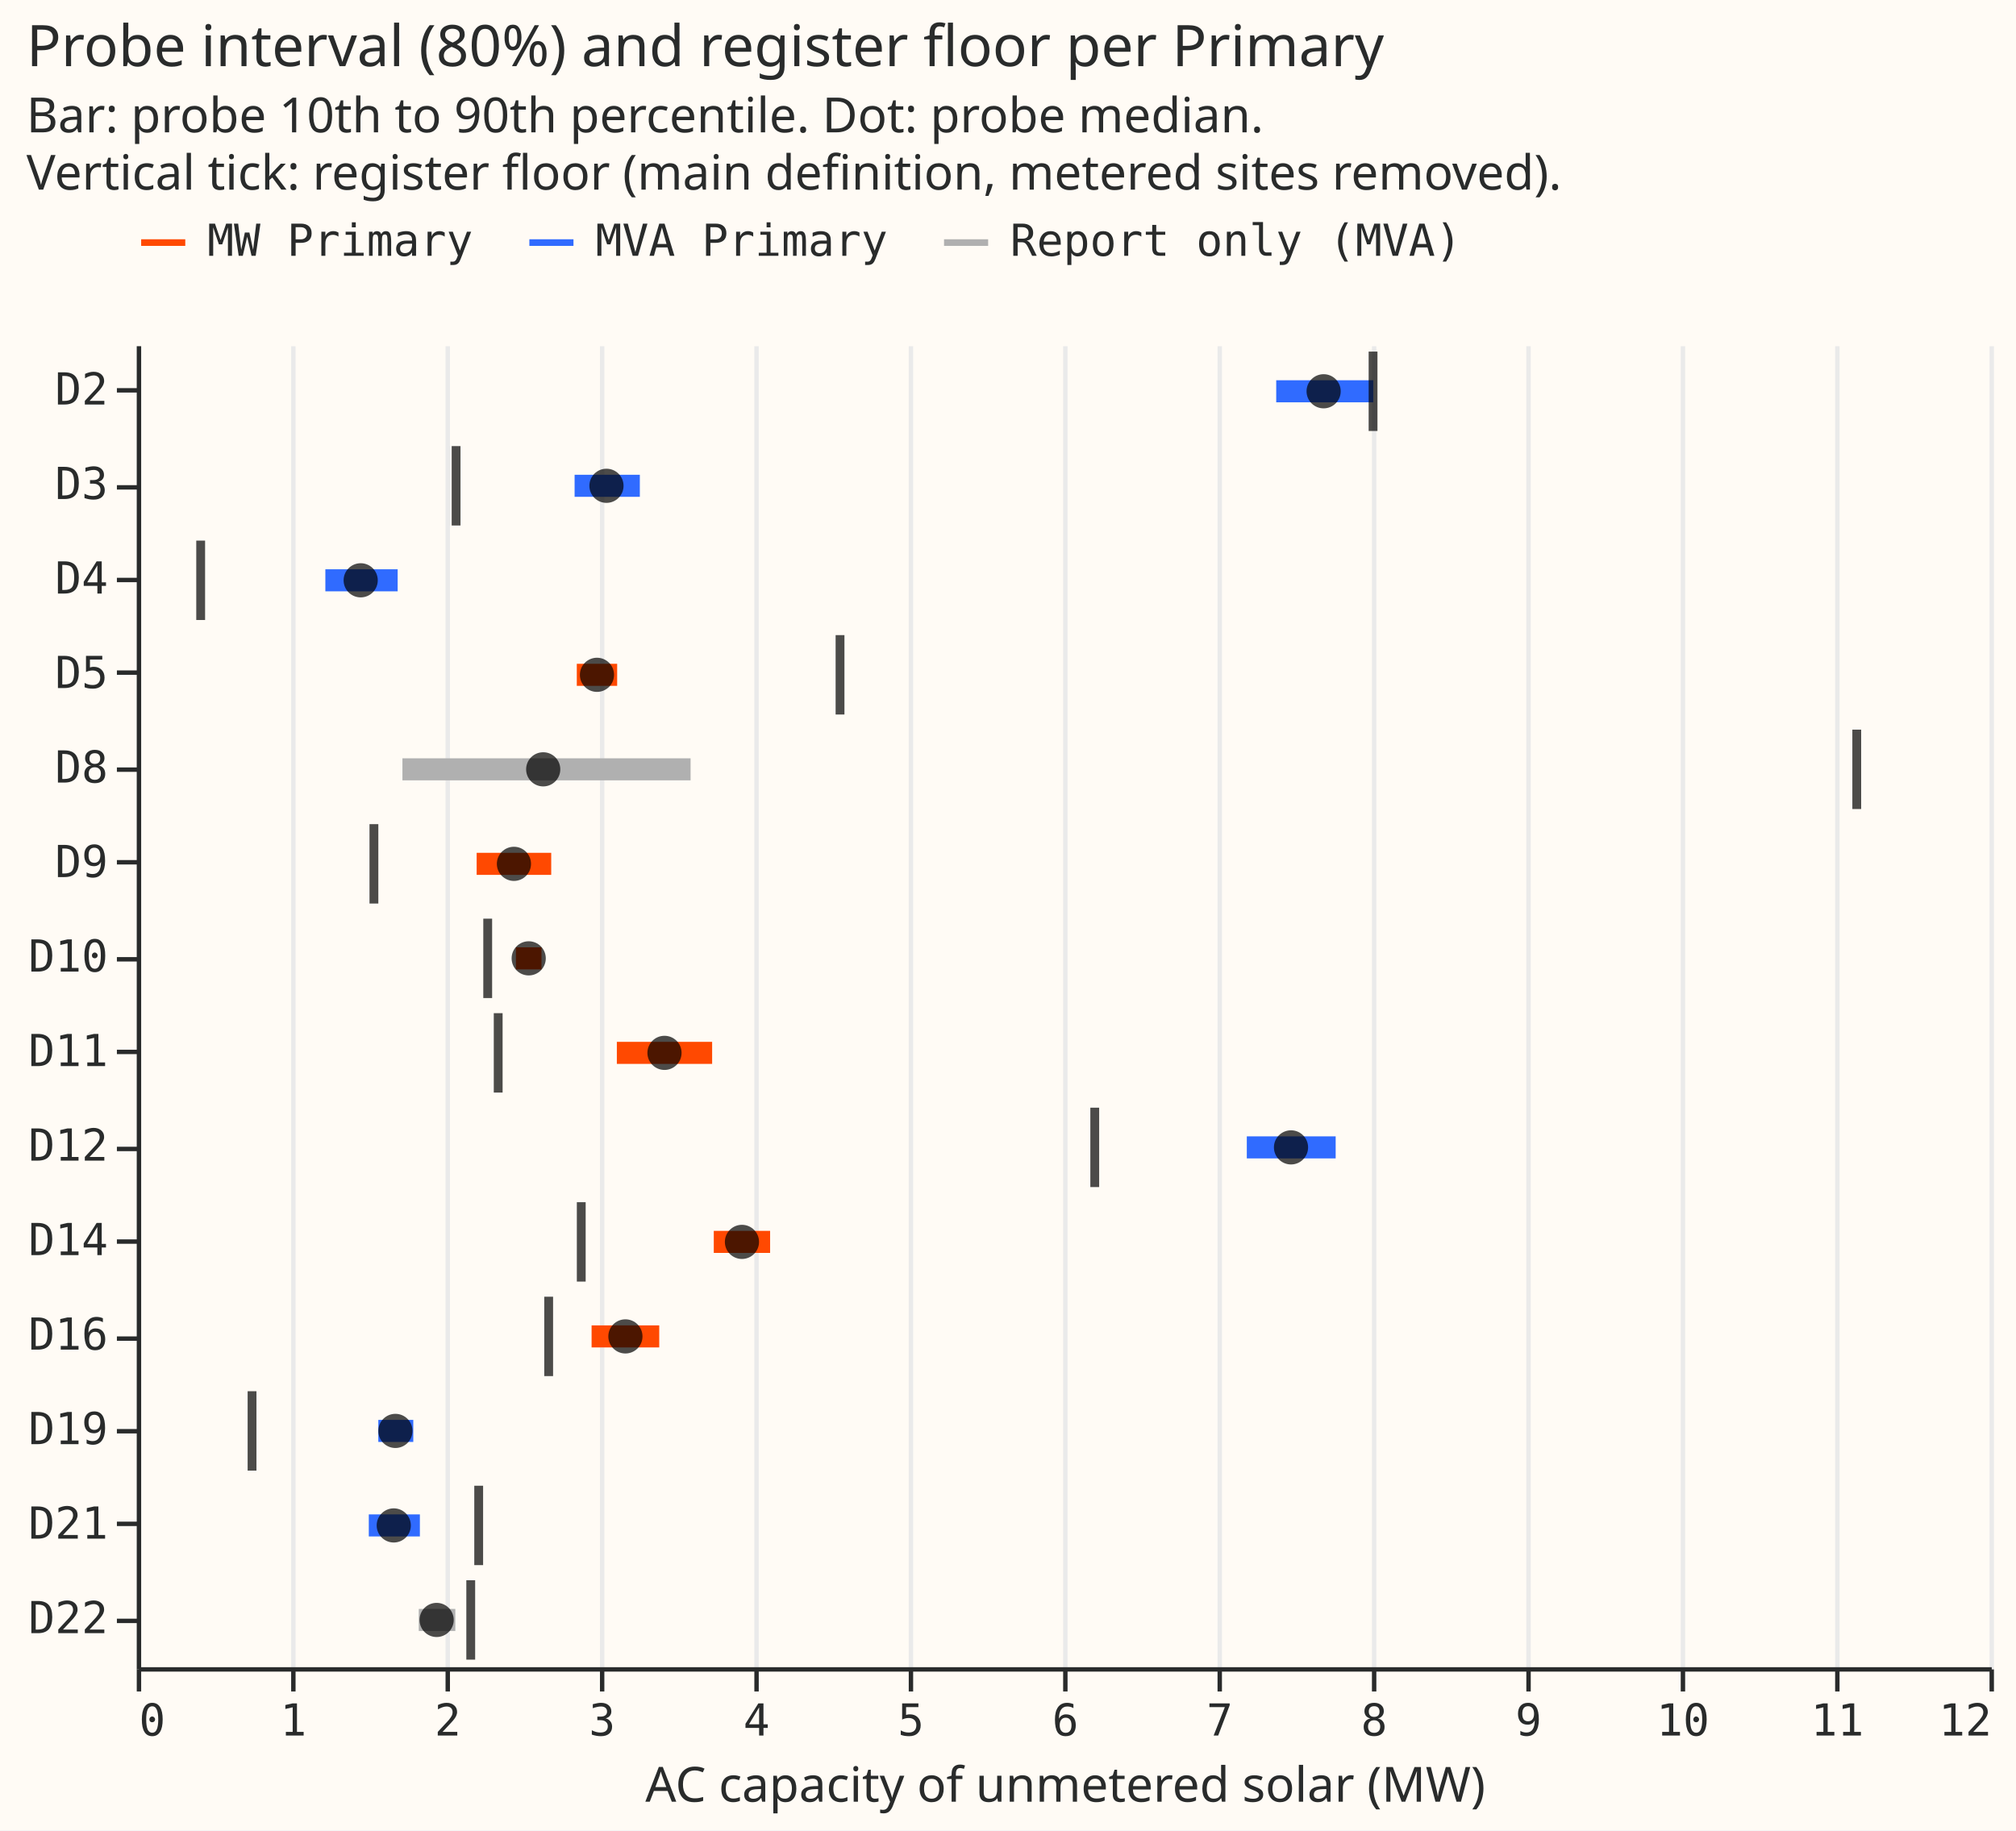
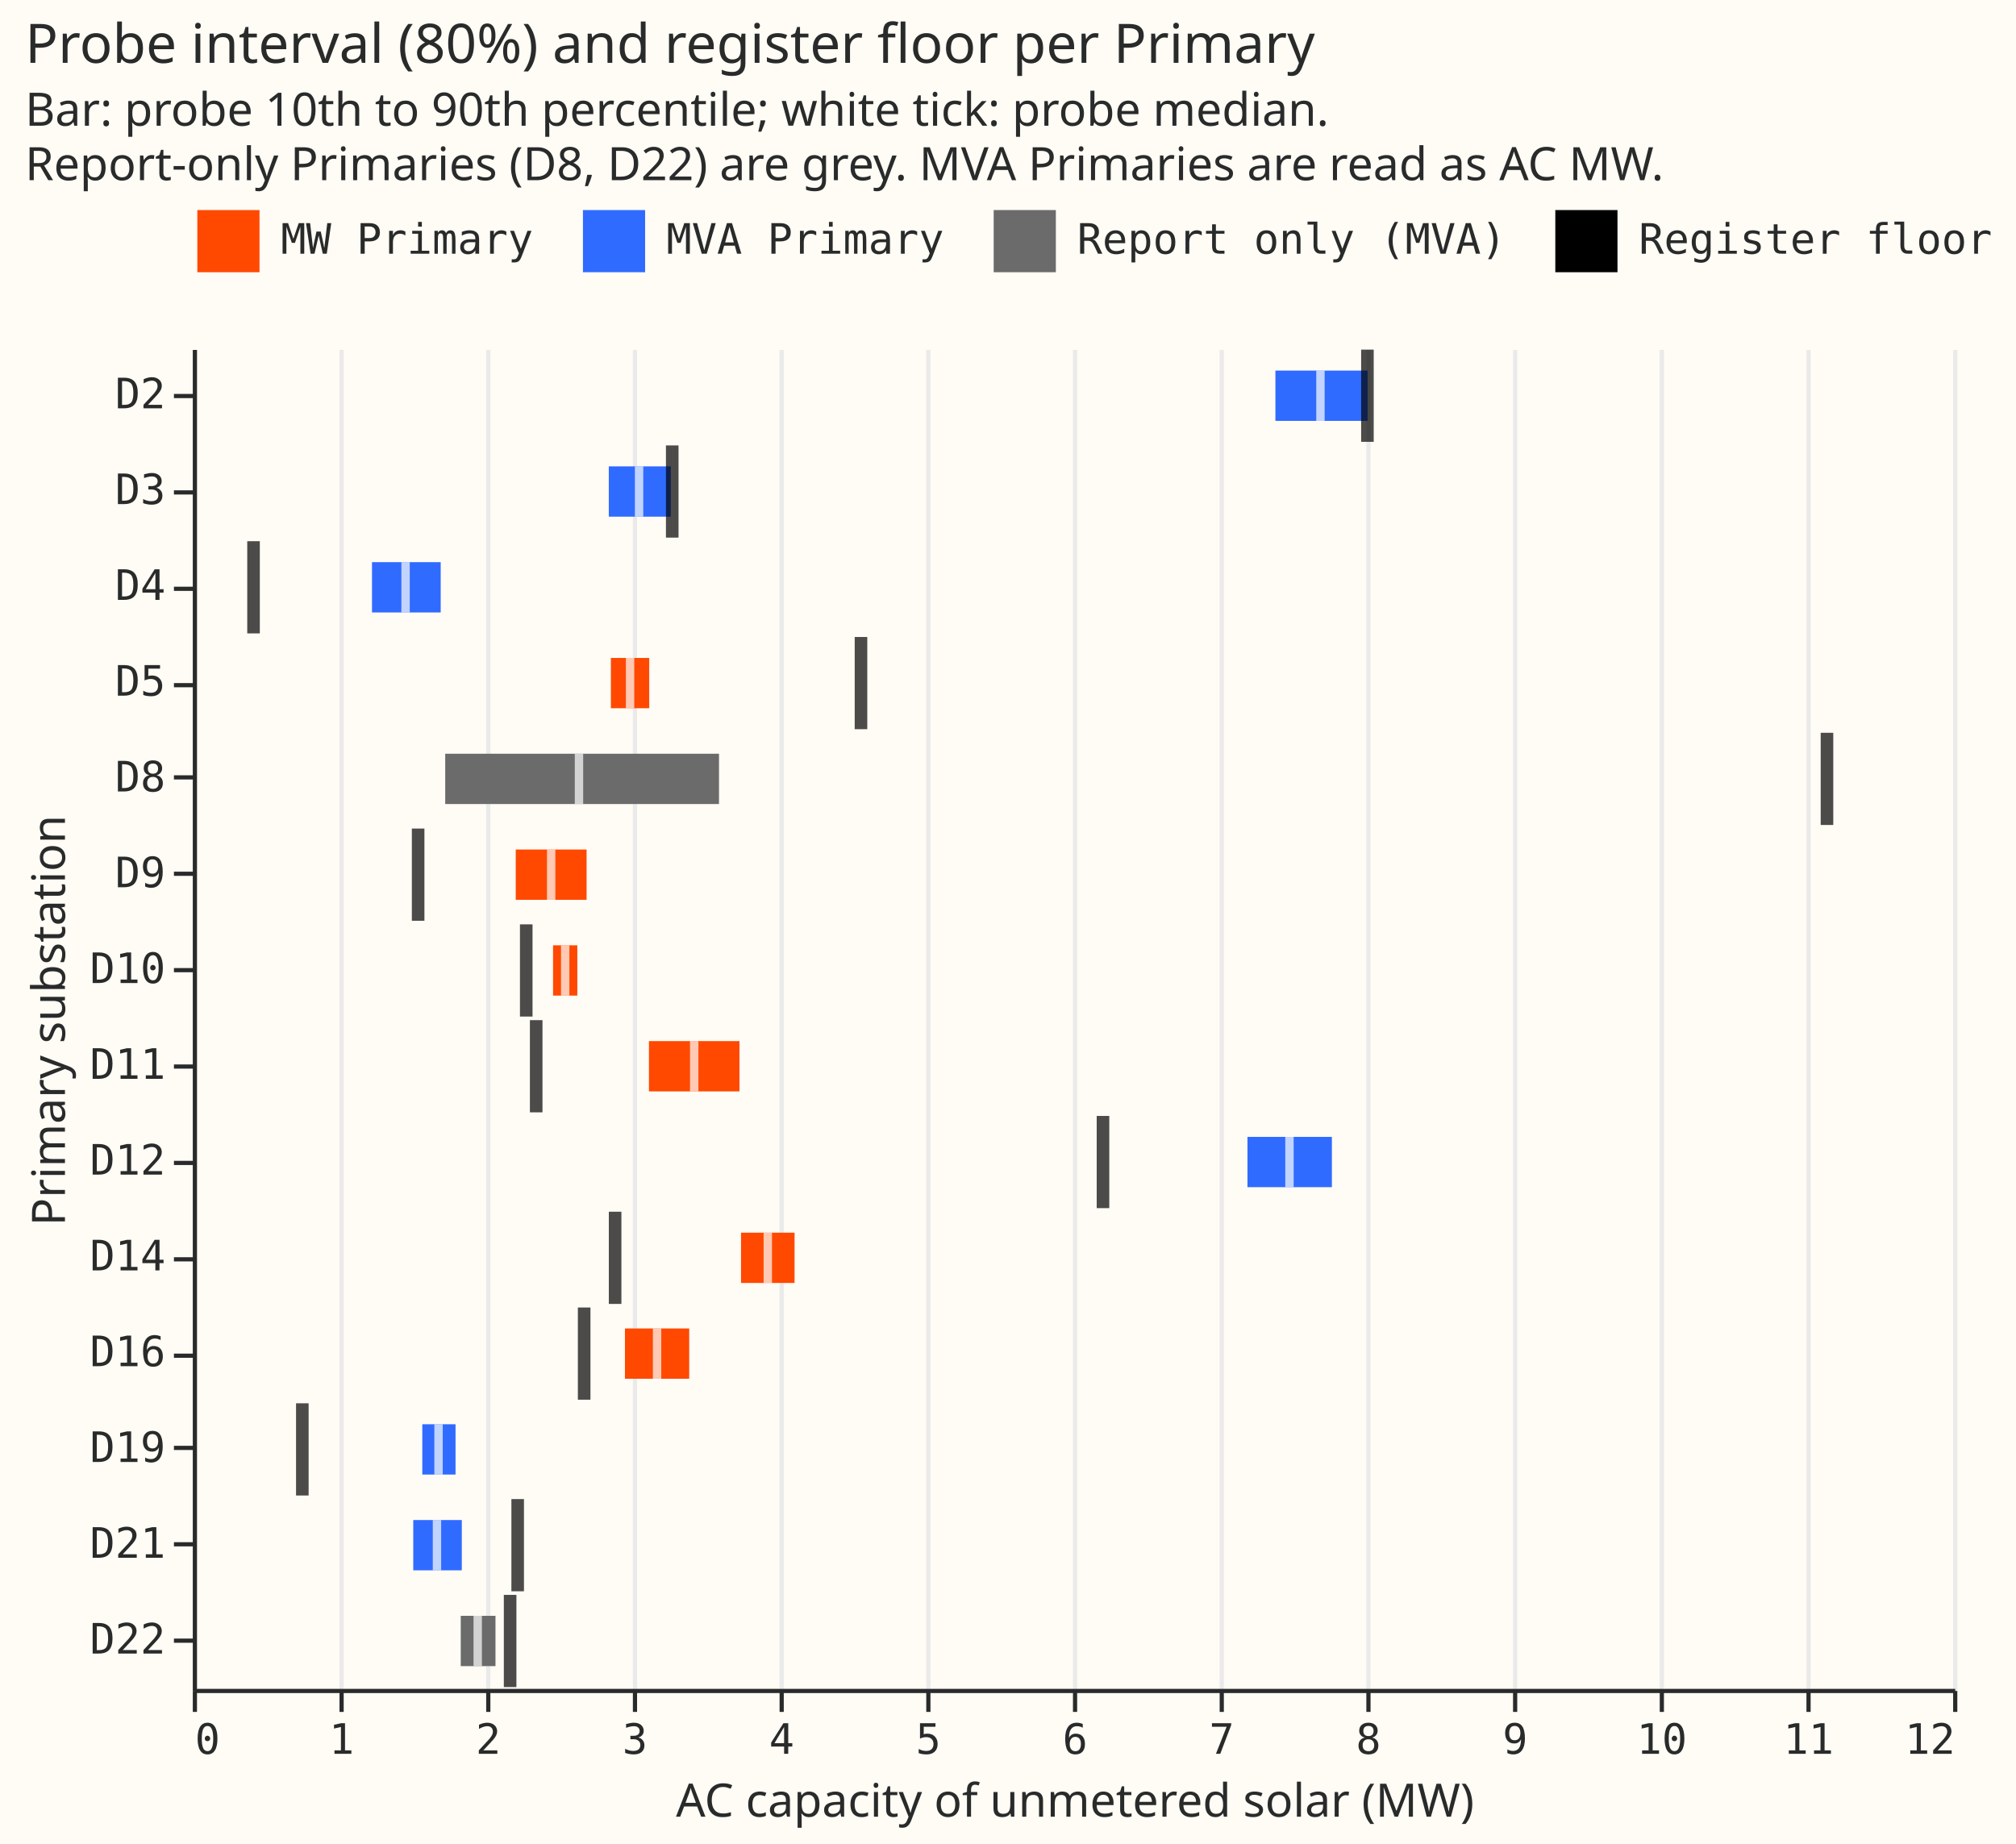
- <svg xmlns="http://www.w3.org/2000/svg" version="1.1" class="marks" width="457" height="415" viewBox="0 0 457 415">
-   <rect width="457" height="415" fill="#FFFBF5" />
-   <g fill="none" stroke-miterlimit="10" transform="translate(31,78)">
+ <svg xmlns="http://www.w3.org/2000/svg" version="1.1" class="marks" width="481" height="440" viewBox="0 0 481 440">
+   <rect width="481" height="440" fill="#FFFBF5" />
+   <g fill="none" stroke-miterlimit="10" transform="translate(46,83)">
    <g class="mark-group role-frame root" role="graphics-object" aria-roledescription="group mark container">
      <g transform="translate(0,0)">
-         <path class="background" aria-hidden="true" d="M0.5,0.5h420v300h-420Z" fill="#FFFBF5" />
+         <path class="background" aria-hidden="true" d="M0.5,0.5h420v320h-420Z" fill="#FFFBF5" />
        <g>
          <g class="mark-group role-axis" aria-hidden="true">
-             <g transform="translate(0.5,300.5)">
+             <g transform="translate(0.5,320.5)">
              <path class="background" aria-hidden="true" d="M0,0h0v0h0Z" pointer-events="none" />
              <g>
                <g class="mark-rule role-axis-grid" pointer-events="none">
-                   <line transform="translate(0,0)" x2="0" y2="-300" stroke="#EAEAEA" stroke-width="1" opacity="1" />
-                   <line transform="translate(35,0)" x2="0" y2="-300" stroke="#EAEAEA" stroke-width="1" opacity="1" />
-                   <line transform="translate(70,0)" x2="0" y2="-300" stroke="#EAEAEA" stroke-width="1" opacity="1" />
-                   <line transform="translate(105,0)" x2="0" y2="-300" stroke="#EAEAEA" stroke-width="1" opacity="1" />
-                   <line transform="translate(140,0)" x2="0" y2="-300" stroke="#EAEAEA" stroke-width="1" opacity="1" />
-                   <line transform="translate(175,0)" x2="0" y2="-300" stroke="#EAEAEA" stroke-width="1" opacity="1" />
-                   <line transform="translate(210,0)" x2="0" y2="-300" stroke="#EAEAEA" stroke-width="1" opacity="1" />
-                   <line transform="translate(245,0)" x2="0" y2="-300" stroke="#EAEAEA" stroke-width="1" opacity="1" />
-                   <line transform="translate(280,0)" x2="0" y2="-300" stroke="#EAEAEA" stroke-width="1" opacity="1" />
-                   <line transform="translate(315,0)" x2="0" y2="-300" stroke="#EAEAEA" stroke-width="1" opacity="1" />
-                   <line transform="translate(350,0)" x2="0" y2="-300" stroke="#EAEAEA" stroke-width="1" opacity="1" />
-                   <line transform="translate(385,0)" x2="0" y2="-300" stroke="#EAEAEA" stroke-width="1" opacity="1" />
-                   <line transform="translate(420,0)" x2="0" y2="-300" stroke="#EAEAEA" stroke-width="1" opacity="1" />
+                   <line transform="translate(0,0)" x2="0" y2="-320" stroke="#EAEAEA" stroke-width="1" opacity="1" />
+                   <line transform="translate(35,0)" x2="0" y2="-320" stroke="#EAEAEA" stroke-width="1" opacity="1" />
+                   <line transform="translate(70,0)" x2="0" y2="-320" stroke="#EAEAEA" stroke-width="1" opacity="1" />
+                   <line transform="translate(105,0)" x2="0" y2="-320" stroke="#EAEAEA" stroke-width="1" opacity="1" />
+                   <line transform="translate(140,0)" x2="0" y2="-320" stroke="#EAEAEA" stroke-width="1" opacity="1" />
+                   <line transform="translate(175,0)" x2="0" y2="-320" stroke="#EAEAEA" stroke-width="1" opacity="1" />
+                   <line transform="translate(210,0)" x2="0" y2="-320" stroke="#EAEAEA" stroke-width="1" opacity="1" />
+                   <line transform="translate(245,0)" x2="0" y2="-320" stroke="#EAEAEA" stroke-width="1" opacity="1" />
+                   <line transform="translate(280,0)" x2="0" y2="-320" stroke="#EAEAEA" stroke-width="1" opacity="1" />
+                   <line transform="translate(315,0)" x2="0" y2="-320" stroke="#EAEAEA" stroke-width="1" opacity="1" />
+                   <line transform="translate(350,0)" x2="0" y2="-320" stroke="#EAEAEA" stroke-width="1" opacity="1" />
+                   <line transform="translate(385,0)" x2="0" y2="-320" stroke="#EAEAEA" stroke-width="1" opacity="1" />
+                   <line transform="translate(420,0)" x2="0" y2="-320" stroke="#EAEAEA" stroke-width="1" opacity="1" />
                </g>
              </g>
              <path class="foreground" aria-hidden="true" d="" pointer-events="none" display="none" />
            </g>
          </g>
          <g class="mark-group role-axis" role="graphics-symbol" aria-roledescription="axis" aria-label="X-axis titled 'AC capacity of unmetered solar (MW)' for a linear scale with values from 0 to 12">
-             <g transform="translate(0.5,300.5)">
+             <g transform="translate(0.5,320.5)">
              <path class="background" aria-hidden="true" d="M0,0h0v0h0Z" pointer-events="none" />
              <g>
                <g class="mark-rule role-axis-tick" pointer-events="none">
                  <line transform="translate(0,0)" x2="0" y2="5" stroke="#292B2B" stroke-width="1" opacity="1" />
                  <line transform="translate(35,0)" x2="0" y2="5" stroke="#292B2B" stroke-width="1" opacity="1" />
                  <line transform="translate(70,0)" x2="0" y2="5" stroke="#292B2B" stroke-width="1" opacity="1" />
                  <line transform="translate(105,0)" x2="0" y2="5" stroke="#292B2B" stroke-width="1" opacity="1" />
                  <line transform="translate(140,0)" x2="0" y2="5" stroke="#292B2B" stroke-width="1" opacity="1" />
                  <line transform="translate(175,0)" x2="0" y2="5" stroke="#292B2B" stroke-width="1" opacity="1" />
                  <line transform="translate(210,0)" x2="0" y2="5" stroke="#292B2B" stroke-width="1" opacity="1" />
                  <line transform="translate(245,0)" x2="0" y2="5" stroke="#292B2B" stroke-width="1" opacity="1" />
                  <line transform="translate(280,0)" x2="0" y2="5" stroke="#292B2B" stroke-width="1" opacity="1" />
                  <line transform="translate(315,0)" x2="0" y2="5" stroke="#292B2B" stroke-width="1" opacity="1" />
                  <line transform="translate(350,0)" x2="0" y2="5" stroke="#292B2B" stroke-width="1" opacity="1" />
                  <line transform="translate(385,0)" x2="0" y2="5" stroke="#292B2B" stroke-width="1" opacity="1" />
                  <line transform="translate(420,0)" x2="0" y2="5" stroke="#292B2B" stroke-width="1" opacity="1" />
                </g>
                <g class="mark-text role-axis-label" pointer-events="none">
                  <text text-anchor="start" transform="translate(0,15)" font-family="Matter Semi Mono, Roboto Mono, monospace" font-size="10px" fill="#292B2B" opacity="1">0</text>
                  <text text-anchor="middle" transform="translate(35,15)" font-family="Matter Semi Mono, Roboto Mono, monospace" font-size="10px" fill="#292B2B" opacity="1">1</text>
                  <text text-anchor="middle" transform="translate(70,15)" font-family="Matter Semi Mono, Roboto Mono, monospace" font-size="10px" fill="#292B2B" opacity="1">2</text>
                  <text text-anchor="middle" transform="translate(105,15)" font-family="Matter Semi Mono, Roboto Mono, monospace" font-size="10px" fill="#292B2B" opacity="1">3</text>
                  <text text-anchor="middle" transform="translate(140,15)" font-family="Matter Semi Mono, Roboto Mono, monospace" font-size="10px" fill="#292B2B" opacity="1">4</text>
                  <text text-anchor="middle" transform="translate(175,15)" font-family="Matter Semi Mono, Roboto Mono, monospace" font-size="10px" fill="#292B2B" opacity="1">5</text>
                  <text text-anchor="middle" transform="translate(210,15)" font-family="Matter Semi Mono, Roboto Mono, monospace" font-size="10px" fill="#292B2B" opacity="1">6</text>
                  <text text-anchor="middle" transform="translate(245,15)" font-family="Matter Semi Mono, Roboto Mono, monospace" font-size="10px" fill="#292B2B" opacity="1">7</text>
                  <text text-anchor="middle" transform="translate(280,15)" font-family="Matter Semi Mono, Roboto Mono, monospace" font-size="10px" fill="#292B2B" opacity="1">8</text>
                  <text text-anchor="middle" transform="translate(315,15)" font-family="Matter Semi Mono, Roboto Mono, monospace" font-size="10px" fill="#292B2B" opacity="1">9</text>
                  <text text-anchor="middle" transform="translate(350,15)" font-family="Matter Semi Mono, Roboto Mono, monospace" font-size="10px" fill="#292B2B" opacity="1">10</text>
                  <text text-anchor="middle" transform="translate(385,15)" font-family="Matter Semi Mono, Roboto Mono, monospace" font-size="10px" fill="#292B2B" opacity="1">11</text>
                  <text text-anchor="end" transform="translate(420,15)" font-family="Matter Semi Mono, Roboto Mono, monospace" font-size="10px" fill="#292B2B" opacity="1">12</text>
                </g>
                <g class="mark-rule role-axis-domain" pointer-events="none">
                  <line transform="translate(0,0)" x2="420" y2="0" stroke="#292B2B" stroke-width="1" opacity="1" />
                </g>
                <g class="mark-text role-axis-title" pointer-events="none">
                  <text text-anchor="middle" transform="translate(210,30)" font-family="Matter XH, DM Sans, sans-serif" font-size="11px" font-weight="normal" fill="#292B2B" opacity="1">AC capacity of unmetered solar (MW)</text>
                </g>
              </g>
              <path class="foreground" aria-hidden="true" d="" pointer-events="none" display="none" />
            </g>
          </g>
-           <g class="mark-group role-axis" role="graphics-symbol" aria-roledescription="axis" aria-label="Y-axis for a discrete scale with 14 values: D2, D3, D4, D5, D8, ending with D22">
+           <g class="mark-group role-axis" role="graphics-symbol" aria-roledescription="axis" aria-label="Y-axis titled 'Primary substation' for a discrete scale with 14 values: D2, D3, D4, D5, D8, ending with D22">
            <g transform="translate(0.5,0.5)">
              <path class="background" aria-hidden="true" d="M0,0h0v0h0Z" pointer-events="none" />
              <g>
                <g class="mark-rule role-axis-tick" pointer-events="none">
-                   <line transform="translate(0,10)" x2="-5" y2="0" stroke="#292B2B" stroke-width="1" opacity="1" />
-                   <line transform="translate(0,32)" x2="-5" y2="0" stroke="#292B2B" stroke-width="1" opacity="1" />
-                   <line transform="translate(0,53)" x2="-5" y2="0" stroke="#292B2B" stroke-width="1" opacity="1" />
-                   <line transform="translate(0,74)" x2="-5" y2="0" stroke="#292B2B" stroke-width="1" opacity="1" />
-                   <line transform="translate(0,96)" x2="-5" y2="0" stroke="#292B2B" stroke-width="1" opacity="1" />
-                   <line transform="translate(0,117)" x2="-5" y2="0" stroke="#292B2B" stroke-width="1" opacity="1" />
-                   <line transform="translate(0,139)" x2="-5" y2="0" stroke="#292B2B" stroke-width="1" opacity="1" />
-                   <line transform="translate(0,160)" x2="-5" y2="0" stroke="#292B2B" stroke-width="1" opacity="1" />
-                   <line transform="translate(0,182)" x2="-5" y2="0" stroke="#292B2B" stroke-width="1" opacity="1" />
-                   <line transform="translate(0,203)" x2="-5" y2="0" stroke="#292B2B" stroke-width="1" opacity="1" />
-                   <line transform="translate(0,225)" x2="-5" y2="0" stroke="#292B2B" stroke-width="1" opacity="1" />
-                   <line transform="translate(0,246)" x2="-5" y2="0" stroke="#292B2B" stroke-width="1" opacity="1" />
-                   <line transform="translate(0,267)" x2="-5" y2="0" stroke="#292B2B" stroke-width="1" opacity="1" />
-                   <line transform="translate(0,289)" x2="-5" y2="0" stroke="#292B2B" stroke-width="1" opacity="1" />
+                   <line transform="translate(0,11)" x2="-5" y2="0" stroke="#292B2B" stroke-width="1" opacity="1" />
+                   <line transform="translate(0,34)" x2="-5" y2="0" stroke="#292B2B" stroke-width="1" opacity="1" />
+                   <line transform="translate(0,57)" x2="-5" y2="0" stroke="#292B2B" stroke-width="1" opacity="1" />
+                   <line transform="translate(0,80)" x2="-5" y2="0" stroke="#292B2B" stroke-width="1" opacity="1" />
+                   <line transform="translate(0,102)" x2="-5" y2="0" stroke="#292B2B" stroke-width="1" opacity="1" />
+                   <line transform="translate(0,125)" x2="-5" y2="0" stroke="#292B2B" stroke-width="1" opacity="1" />
+                   <line transform="translate(0,148)" x2="-5" y2="0" stroke="#292B2B" stroke-width="1" opacity="1" />
+                   <line transform="translate(0,171)" x2="-5" y2="0" stroke="#292B2B" stroke-width="1" opacity="1" />
+                   <line transform="translate(0,194)" x2="-5" y2="0" stroke="#292B2B" stroke-width="1" opacity="1" />
+                   <line transform="translate(0,217)" x2="-5" y2="0" stroke="#292B2B" stroke-width="1" opacity="1" />
+                   <line transform="translate(0,240)" x2="-5" y2="0" stroke="#292B2B" stroke-width="1" opacity="1" />
+                   <line transform="translate(0,262)" x2="-5" y2="0" stroke="#292B2B" stroke-width="1" opacity="1" />
+                   <line transform="translate(0,285)" x2="-5" y2="0" stroke="#292B2B" stroke-width="1" opacity="1" />
+                   <line transform="translate(0,308)" x2="-5" y2="0" stroke="#292B2B" stroke-width="1" opacity="1" />
                </g>
                <g class="mark-text role-axis-label" pointer-events="none">
-                   <text text-anchor="end" transform="translate(-7,13.21429)" font-family="Matter Semi Mono, Roboto Mono, monospace" font-size="10px" fill="#292B2B" opacity="1">D2</text>
-                   <text text-anchor="end" transform="translate(-7,34.64286)" font-family="Matter Semi Mono, Roboto Mono, monospace" font-size="10px" fill="#292B2B" opacity="1">D3</text>
-                   <text text-anchor="end" transform="translate(-7,56.07143)" font-family="Matter Semi Mono, Roboto Mono, monospace" font-size="10px" fill="#292B2B" opacity="1">D4</text>
-                   <text text-anchor="end" transform="translate(-7,77.5)" font-family="Matter Semi Mono, Roboto Mono, monospace" font-size="10px" fill="#292B2B" opacity="1">D5</text>
-                   <text text-anchor="end" transform="translate(-7,98.92857)" font-family="Matter Semi Mono, Roboto Mono, monospace" font-size="10px" fill="#292B2B" opacity="1">D8</text>
-                   <text text-anchor="end" transform="translate(-7,120.3571)" font-family="Matter Semi Mono, Roboto Mono, monospace" font-size="10px" fill="#292B2B" opacity="1">D9</text>
-                   <text text-anchor="end" transform="translate(-7,141.7857)" font-family="Matter Semi Mono, Roboto Mono, monospace" font-size="10px" fill="#292B2B" opacity="1">D10</text>
-                   <text text-anchor="end" transform="translate(-7,163.2143)" font-family="Matter Semi Mono, Roboto Mono, monospace" font-size="10px" fill="#292B2B" opacity="1">D11</text>
-                   <text text-anchor="end" transform="translate(-7,184.6429)" font-family="Matter Semi Mono, Roboto Mono, monospace" font-size="10px" fill="#292B2B" opacity="1">D12</text>
-                   <text text-anchor="end" transform="translate(-7,206.0714)" font-family="Matter Semi Mono, Roboto Mono, monospace" font-size="10px" fill="#292B2B" opacity="1">D14</text>
-                   <text text-anchor="end" transform="translate(-7,227.5)" font-family="Matter Semi Mono, Roboto Mono, monospace" font-size="10px" fill="#292B2B" opacity="1">D16</text>
-                   <text text-anchor="end" transform="translate(-7,248.9286)" font-family="Matter Semi Mono, Roboto Mono, monospace" font-size="10px" fill="#292B2B" opacity="1">D19</text>
-                   <text text-anchor="end" transform="translate(-7,270.3571)" font-family="Matter Semi Mono, Roboto Mono, monospace" font-size="10px" fill="#292B2B" opacity="1">D21</text>
-                   <text text-anchor="end" transform="translate(-7,291.7857)" font-family="Matter Semi Mono, Roboto Mono, monospace" font-size="10px" fill="#292B2B" opacity="1">D22</text>
+                   <text text-anchor="end" transform="translate(-7,13.92857)" font-family="Matter Semi Mono, Roboto Mono, monospace" font-size="10px" fill="#292B2B" opacity="1">D2</text>
+                   <text text-anchor="end" transform="translate(-7,36.78571)" font-family="Matter Semi Mono, Roboto Mono, monospace" font-size="10px" fill="#292B2B" opacity="1">D3</text>
+                   <text text-anchor="end" transform="translate(-7,59.64286)" font-family="Matter Semi Mono, Roboto Mono, monospace" font-size="10px" fill="#292B2B" opacity="1">D4</text>
+                   <text text-anchor="end" transform="translate(-7,82.5)" font-family="Matter Semi Mono, Roboto Mono, monospace" font-size="10px" fill="#292B2B" opacity="1">D5</text>
+                   <text text-anchor="end" transform="translate(-7,105.3571)" font-family="Matter Semi Mono, Roboto Mono, monospace" font-size="10px" fill="#292B2B" opacity="1">D8</text>
+                   <text text-anchor="end" transform="translate(-7,128.2143)" font-family="Matter Semi Mono, Roboto Mono, monospace" font-size="10px" fill="#292B2B" opacity="1">D9</text>
+                   <text text-anchor="end" transform="translate(-7,151.0714)" font-family="Matter Semi Mono, Roboto Mono, monospace" font-size="10px" fill="#292B2B" opacity="1">D10</text>
+                   <text text-anchor="end" transform="translate(-7,173.9286)" font-family="Matter Semi Mono, Roboto Mono, monospace" font-size="10px" fill="#292B2B" opacity="1">D11</text>
+                   <text text-anchor="end" transform="translate(-7,196.7857)" font-family="Matter Semi Mono, Roboto Mono, monospace" font-size="10px" fill="#292B2B" opacity="1">D12</text>
+                   <text text-anchor="end" transform="translate(-7,219.6429)" font-family="Matter Semi Mono, Roboto Mono, monospace" font-size="10px" fill="#292B2B" opacity="1">D14</text>
+                   <text text-anchor="end" transform="translate(-7,242.5)" font-family="Matter Semi Mono, Roboto Mono, monospace" font-size="10px" fill="#292B2B" opacity="1">D16</text>
+                   <text text-anchor="end" transform="translate(-7,265.3571)" font-family="Matter Semi Mono, Roboto Mono, monospace" font-size="10px" fill="#292B2B" opacity="1">D19</text>
+                   <text text-anchor="end" transform="translate(-7,288.2143)" font-family="Matter Semi Mono, Roboto Mono, monospace" font-size="10px" fill="#292B2B" opacity="1">D21</text>
+                   <text text-anchor="end" transform="translate(-7,311.0714)" font-family="Matter Semi Mono, Roboto Mono, monospace" font-size="10px" fill="#292B2B" opacity="1">D22</text>
                </g>
                <g class="mark-rule role-axis-domain" pointer-events="none">
-                   <line transform="translate(0,0)" x2="0" y2="300" stroke="#292B2B" stroke-width="1" opacity="1" />
-                 </g>
-               </g>
-               <path class="foreground" aria-hidden="true" d="" pointer-events="none" display="none" />
-             </g>
-           </g>
-           <g class="mark-rule role-mark layer_0_marks" role="graphics-object" aria-roledescription="rule mark container">
-             <line aria-label="AC capacity of unmetered solar (MW): 7.3800487999; site: D2; p90: 8.00851037326; kind: MVA Primary" role="graphics-symbol" aria-roledescription="rule mark" transform="translate(258.3017,10.71429)" x2="21.996" y2="0" stroke="#306BFF" stroke-width="5" />
-             <line aria-label="AC capacity of unmetered solar (MW): 2.83582826208; site: D3; p90: 3.25830262879; kind: MVA Primary" role="graphics-symbol" aria-roledescription="rule mark" transform="translate(99.25399,32.14286)" x2="14.787" y2="0" stroke="#306BFF" stroke-width="5" />
-             <line aria-label="AC capacity of unmetered solar (MW): 1.22155937518; site: D4; p90: 1.68986567114; kind: MVA Primary" role="graphics-symbol" aria-roledescription="rule mark" transform="translate(42.75458,53.57143)" x2="16.391" y2="0" stroke="#306BFF" stroke-width="5" />
-             <line aria-label="AC capacity of unmetered solar (MW): 2.8500636435; site: D5; p90: 3.11143337693; kind: MW Primary" role="graphics-symbol" aria-roledescription="rule mark" transform="translate(99.75223,75)" x2="9.148" y2="0" stroke="#FF4901" stroke-width="5" />
-             <line aria-label="AC capacity of unmetered solar (MW): 1.72068858736; site: D8; p90: 3.58705446534; kind: Report only (MVA)" role="graphics-symbol" aria-roledescription="rule mark" transform="translate(60.2241,96.42857)" x2="65.323" y2="0" stroke="#b0b0b0" stroke-width="5" />
-             <line aria-label="AC capacity of unmetered solar (MW): 2.20144884555; site: D9; p90: 2.68437034642; kind: MW Primary" role="graphics-symbol" aria-roledescription="rule mark" transform="translate(77.05071,117.8571)" x2="16.902" y2="0" stroke="#FF4901" stroke-width="5" />
-             <line aria-label="AC capacity of unmetered solar (MW): 2.45586380118; site: D10; p90: 2.62135008661; kind: MW Primary" role="graphics-symbol" aria-roledescription="rule mark" transform="translate(85.95523,139.2857)" x2="5.792" y2="0" stroke="#FF4901" stroke-width="5" />
-             <line aria-label="AC capacity of unmetered solar (MW): 3.10948653557; site: D11; p90: 3.72662553687; kind: MW Primary" role="graphics-symbol" aria-roledescription="rule mark" transform="translate(108.832,160.7143)" x2="21.6" y2="0" stroke="#FF4901" stroke-width="5" />
-             <line aria-label="AC capacity of unmetered solar (MW): 7.18954324186; site: D12; p90: 7.76507088477; kind: MVA Primary" role="graphics-symbol" aria-roledescription="rule mark" transform="translate(251.634,182.1429)" x2="20.143" y2="0" stroke="#306BFF" stroke-width="5" />
-             <line aria-label="AC capacity of unmetered solar (MW): 3.73729739297; site: D14; p90: 4.10210517501; kind: MW Primary" role="graphics-symbol" aria-roledescription="rule mark" transform="translate(130.8054,203.5714)" x2="12.768" y2="0" stroke="#FF4901" stroke-width="5" />
-             <line aria-label="AC capacity of unmetered solar (MW): 2.94587842731; site: D16; p90: 3.38396379626; kind: MW Primary" role="graphics-symbol" aria-roledescription="rule mark" transform="translate(103.1057,225)" x2="15.333" y2="0" stroke="#FF4901" stroke-width="5" />
-             <line aria-label="AC capacity of unmetered solar (MW): 1.56455587814; site: D19; p90: 1.79106610736; kind: MVA Primary" role="graphics-symbol" aria-roledescription="rule mark" transform="translate(54.75946,246.4286)" x2="7.928" y2="0" stroke="#306BFF" stroke-width="5" />
-             <line aria-label="AC capacity of unmetered solar (MW): 1.50291481852; site: D21; p90: 1.83373635361; kind: MVA Primary" role="graphics-symbol" aria-roledescription="rule mark" transform="translate(52.60202,267.8571)" x2="11.579" y2="0" stroke="#306BFF" stroke-width="5" />
-             <line aria-label="AC capacity of unmetered solar (MW): 1.82658235081; site: D22; p90: 2.06335178571; kind: Report only (MVA)" role="graphics-symbol" aria-roledescription="rule mark" transform="translate(63.93038,289.2857)" x2="8.287" y2="0" stroke="#b0b0b0" stroke-width="5" />
-           </g>
-           <g class="mark-symbol role-mark layer_1_marks" role="graphics-object" aria-roledescription="symbol mark container">
-             <path aria-label="probe: 7.68709394187; site: D2" role="graphics-symbol" aria-roledescription="point" transform="translate(269.0483,10.71429)" d="M3.873,0A3.873,3.873,0,1,1,-3.873,0A3.873,3.873,0,1,1,3.873,0" fill="black" stroke-width="2" opacity="0.7" />
-             <path aria-label="probe: 3.04223499783; site: D3" role="graphics-symbol" aria-roledescription="point" transform="translate(106.4782,32.14286)" d="M3.873,0A3.873,3.873,0,1,1,-3.873,0A3.873,3.873,0,1,1,3.873,0" fill="black" stroke-width="2" opacity="0.7" />
-             <path aria-label="probe: 1.45035804677; site: D4" role="graphics-symbol" aria-roledescription="point" transform="translate(50.76253,53.57143)" d="M3.873,0A3.873,3.873,0,1,1,-3.873,0A3.873,3.873,0,1,1,3.873,0" fill="black" stroke-width="2" opacity="0.7" />
-             <path aria-label="probe: 2.98074851022; site: D5" role="graphics-symbol" aria-roledescription="point" transform="translate(104.3262,75)" d="M3.873,0A3.873,3.873,0,1,1,-3.873,0A3.873,3.873,0,1,1,3.873,0" fill="black" stroke-width="2" opacity="0.7" />
-             <path aria-label="probe: 2.63253204806; site: D8" role="graphics-symbol" aria-roledescription="point" transform="translate(92.13862,96.42857)" d="M3.873,0A3.873,3.873,0,1,1,-3.873,0A3.873,3.873,0,1,1,3.873,0" fill="black" stroke-width="2" opacity="0.7" />
-             <path aria-label="probe: 2.44290959598; site: D9" role="graphics-symbol" aria-roledescription="point" transform="translate(85.50184,117.8571)" d="M3.873,0A3.873,3.873,0,1,1,-3.873,0A3.873,3.873,0,1,1,3.873,0" fill="black" stroke-width="2" opacity="0.7" />
-             <path aria-label="probe: 2.5386069439; site: D10" role="graphics-symbol" aria-roledescription="point" transform="translate(88.85124,139.2857)" d="M3.873,0A3.873,3.873,0,1,1,-3.873,0A3.873,3.873,0,1,1,3.873,0" fill="black" stroke-width="2" opacity="0.7" />
-             <path aria-label="probe: 3.41805603622; site: D11" role="graphics-symbol" aria-roledescription="point" transform="translate(119.632,160.7143)" d="M3.873,0A3.873,3.873,0,1,1,-3.873,0A3.873,3.873,0,1,1,3.873,0" fill="black" stroke-width="2" opacity="0.7" />
-             <path aria-label="probe: 7.47584352955; site: D12" role="graphics-symbol" aria-roledescription="point" transform="translate(261.6545,182.1429)" d="M3.873,0A3.873,3.873,0,1,1,-3.873,0A3.873,3.873,0,1,1,3.873,0" fill="black" stroke-width="2" opacity="0.7" />
-             <path aria-label="probe: 3.91970128399; site: D14" role="graphics-symbol" aria-roledescription="point" transform="translate(137.1895,203.5714)" d="M3.873,0A3.873,3.873,0,1,1,-3.873,0A3.873,3.873,0,1,1,3.873,0" fill="black" stroke-width="2" opacity="0.7" />
-             <path aria-label="probe: 3.16492111179; site: D16" role="graphics-symbol" aria-roledescription="point" transform="translate(110.7722,225)" d="M3.873,0A3.873,3.873,0,1,1,-3.873,0A3.873,3.873,0,1,1,3.873,0" fill="black" stroke-width="2" opacity="0.7" />
-             <path aria-label="probe: 1.67522114144; site: D19" role="graphics-symbol" aria-roledescription="point" transform="translate(58.63274,246.4286)" d="M3.873,0A3.873,3.873,0,1,1,-3.873,0A3.873,3.873,0,1,1,3.873,0" fill="black" stroke-width="2" opacity="0.7" />
-             <path aria-label="probe: 1.66454306998; site: D21" role="graphics-symbol" aria-roledescription="point" transform="translate(58.25901,267.8571)" d="M3.873,0A3.873,3.873,0,1,1,-3.873,0A3.873,3.873,0,1,1,3.873,0" fill="black" stroke-width="2" opacity="0.7" />
-             <path aria-label="probe: 1.94225991621; site: D22" role="graphics-symbol" aria-roledescription="point" transform="translate(67.9791,289.2857)" d="M3.873,0A3.873,3.873,0,1,1,-3.873,0A3.873,3.873,0,1,1,3.873,0" fill="black" stroke-width="2" opacity="0.7" />
+                   <line transform="translate(0,0)" x2="0" y2="320" stroke="#292B2B" stroke-width="1" opacity="1" />
+                 </g>
+                 <g class="mark-text role-axis-title" pointer-events="none">
+                   <text text-anchor="middle" transform="translate(-29.00293,160) rotate(-90) translate(0,-2)" font-family="Matter XH, DM Sans, sans-serif" font-size="11px" font-weight="normal" fill="#292B2B" opacity="1">Primary substation</text>
+                 </g>
+               </g>
+               <path class="foreground" aria-hidden="true" d="" pointer-events="none" display="none" />
+             </g>
+           </g>
+           <g class="mark-rect role-mark layer_0_marks" role="graphics-object" aria-roledescription="rect mark container">
+             <path aria-label="AC capacity of unmetered solar (MW): 7.3800487999; Primary substation: D2; p90: 8.00851037326; kind: MVA Primary" role="graphics-symbol" aria-roledescription="bar" d="M258.302,5.429h21.996v12h-21.996Z" fill="#306BFF" />
+             <path aria-label="AC capacity of unmetered solar (MW): 2.83582826208; Primary substation: D3; p90: 3.25830262879; kind: MVA Primary" role="graphics-symbol" aria-roledescription="bar" d="M99.254,28.286h14.787v12h-14.787Z" fill="#306BFF" />
+             <path aria-label="AC capacity of unmetered solar (MW): 1.22155937518; Primary substation: D4; p90: 1.68986567114; kind: MVA Primary" role="graphics-symbol" aria-roledescription="bar" d="M42.755,51.143h16.391v12h-16.391Z" fill="#306BFF" />
+             <path aria-label="AC capacity of unmetered solar (MW): 2.8500636435; Primary substation: D5; p90: 3.11143337693; kind: MW Primary" role="graphics-symbol" aria-roledescription="bar" d="M99.752,74h9.148v12h-9.148Z" fill="#FF4901" />
+             <path aria-label="AC capacity of unmetered solar (MW): 1.72068858736; Primary substation: D8; p90: 3.58705446534; kind: Report only (MVA)" role="graphics-symbol" aria-roledescription="bar" d="M60.224,96.857h65.323v12h-65.323Z" fill="#6b6b6b" />
+             <path aria-label="AC capacity of unmetered solar (MW): 2.20144884555; Primary substation: D9; p90: 2.68437034642; kind: MW Primary" role="graphics-symbol" aria-roledescription="bar" d="M77.051,119.714h16.902v12h-16.902Z" fill="#FF4901" />
+             <path aria-label="AC capacity of unmetered solar (MW): 2.45586380118; Primary substation: D10; p90: 2.62135008661; kind: MW Primary" role="graphics-symbol" aria-roledescription="bar" d="M85.955,142.571h5.792v12h-5.792Z" fill="#FF4901" />
+             <path aria-label="AC capacity of unmetered solar (MW): 3.10948653557; Primary substation: D11; p90: 3.72662553687; kind: MW Primary" role="graphics-symbol" aria-roledescription="bar" d="M108.832,165.429h21.6v12h-21.6Z" fill="#FF4901" />
+             <path aria-label="AC capacity of unmetered solar (MW): 7.18954324186; Primary substation: D12; p90: 7.76507088477; kind: MVA Primary" role="graphics-symbol" aria-roledescription="bar" d="M251.634,188.286h20.143v12h-20.143Z" fill="#306BFF" />
+             <path aria-label="AC capacity of unmetered solar (MW): 3.73729739297; Primary substation: D14; p90: 4.10210517501; kind: MW Primary" role="graphics-symbol" aria-roledescription="bar" d="M130.805,211.143h12.768v12h-12.768Z" fill="#FF4901" />
+             <path aria-label="AC capacity of unmetered solar (MW): 2.94587842731; Primary substation: D16; p90: 3.38396379626; kind: MW Primary" role="graphics-symbol" aria-roledescription="bar" d="M103.106,234h15.333v12h-15.333Z" fill="#FF4901" />
+             <path aria-label="AC capacity of unmetered solar (MW): 1.56455587814; Primary substation: D19; p90: 1.79106610736; kind: MVA Primary" role="graphics-symbol" aria-roledescription="bar" d="M54.759,256.857h7.928v12h-7.928Z" fill="#306BFF" />
+             <path aria-label="AC capacity of unmetered solar (MW): 1.50291481852; Primary substation: D21; p90: 1.83373635361; kind: MVA Primary" role="graphics-symbol" aria-roledescription="bar" d="M52.602,279.714h11.579v12h-11.579Z" fill="#306BFF" />
+             <path aria-label="AC capacity of unmetered solar (MW): 1.82658235081; Primary substation: D22; p90: 2.06335178571; kind: Report only (MVA)" role="graphics-symbol" aria-roledescription="bar" d="M63.93,302.571h8.287v12h-8.287Z" fill="#6b6b6b" />
+           </g>
+           <g class="mark-rect role-mark layer_1_marks" role="graphics-object" aria-roledescription="rect mark container">
+             <path aria-label="probe: 7.68709394187; Primary substation: D2" role="graphics-symbol" aria-roledescription="tick" d="M268.048,5.429h2v12h-2Z" fill="white" opacity="0.7" />
+             <path aria-label="probe: 3.04223499783; Primary substation: D3" role="graphics-symbol" aria-roledescription="tick" d="M105.478,28.286h2v12h-2Z" fill="white" opacity="0.7" />
+             <path aria-label="probe: 1.45035804677; Primary substation: D4" role="graphics-symbol" aria-roledescription="tick" d="M49.763,51.143h2v12h-2Z" fill="white" opacity="0.7" />
+             <path aria-label="probe: 2.98074851022; Primary substation: D5" role="graphics-symbol" aria-roledescription="tick" d="M103.326,74h2v12h-2Z" fill="white" opacity="0.7" />
+             <path aria-label="probe: 2.63253204806; Primary substation: D8" role="graphics-symbol" aria-roledescription="tick" d="M91.139,96.857h2v12h-2Z" fill="white" opacity="0.7" />
+             <path aria-label="probe: 2.44290959598; Primary substation: D9" role="graphics-symbol" aria-roledescription="tick" d="M84.502,119.714h2v12h-2Z" fill="white" opacity="0.7" />
+             <path aria-label="probe: 2.5386069439; Primary substation: D10" role="graphics-symbol" aria-roledescription="tick" d="M87.851,142.571h2v12h-2Z" fill="white" opacity="0.7" />
+             <path aria-label="probe: 3.41805603622; Primary substation: D11" role="graphics-symbol" aria-roledescription="tick" d="M118.632,165.429h2v12h-2Z" fill="white" opacity="0.7" />
+             <path aria-label="probe: 7.47584352955; Primary substation: D12" role="graphics-symbol" aria-roledescription="tick" d="M260.655,188.286h2v12h-2Z" fill="white" opacity="0.7" />
+             <path aria-label="probe: 3.91970128399; Primary substation: D14" role="graphics-symbol" aria-roledescription="tick" d="M136.19,211.143h2v12h-2Z" fill="white" opacity="0.7" />
+             <path aria-label="probe: 3.16492111179; Primary substation: D16" role="graphics-symbol" aria-roledescription="tick" d="M109.772,234h2v12h-2Z" fill="white" opacity="0.7" />
+             <path aria-label="probe: 1.67522114144; Primary substation: D19" role="graphics-symbol" aria-roledescription="tick" d="M57.633,256.857h2v12h-2Z" fill="white" opacity="0.7" />
+             <path aria-label="probe: 1.66454306998; Primary substation: D21" role="graphics-symbol" aria-roledescription="tick" d="M57.259,279.714h2v12h-2Z" fill="white" opacity="0.7" />
+             <path aria-label="probe: 1.94225991621; Primary substation: D22" role="graphics-symbol" aria-roledescription="tick" d="M66.979,302.571h2v12h-2Z" fill="white" opacity="0.7" />
          </g>
          <g class="mark-rect role-mark layer_2_marks" role="graphics-object" aria-roledescription="rect mark container">
-             <path aria-label="floor_main: 8.0072791619; site: D2" role="graphics-symbol" aria-roledescription="tick" d="M279.255,1.714h2v18h-2Z" fill="black" opacity="0.7" />
-             <path aria-label="floor_main: 2.068264719; site: D3" role="graphics-symbol" aria-roledescription="tick" d="M71.389,23.143h2v18h-2Z" fill="black" opacity="0.7" />
-             <path aria-label="floor_main: 0.414003237477; site: D4" role="graphics-symbol" aria-roledescription="tick" d="M13.49,44.571h2v18h-2Z" fill="black" opacity="0.7" />
-             <path aria-label="floor_main: 4.55495826087; site: D5" role="graphics-symbol" aria-roledescription="tick" d="M158.424,66h2v18h-2Z" fill="black" opacity="0.7" />
-             <path aria-label="floor_main: 11.1400476292; site: D8" role="graphics-symbol" aria-roledescription="tick" d="M388.902,87.429h2v18h-2Z" fill="black" opacity="0.7" />
-             <path aria-label="floor_main: 1.53607495051; site: D9" role="graphics-symbol" aria-roledescription="tick" d="M52.763,108.857h2v18h-2Z" fill="black" opacity="0.7" />
-             <path aria-label="floor_main: 2.27306977973; site: D10" role="graphics-symbol" aria-roledescription="tick" d="M78.557,130.286h2v18h-2Z" fill="black" opacity="0.7" />
-             <path aria-label="floor_main: 2.34091793964; site: D11" role="graphics-symbol" aria-roledescription="tick" d="M80.932,151.714h2v18h-2Z" fill="black" opacity="0.7" />
-             <path aria-label="floor_main: 6.20469553409; site: D12" role="graphics-symbol" aria-roledescription="tick" d="M216.164,173.143h2v18h-2Z" fill="black" opacity="0.7" />
-             <path aria-label="floor_main: 2.87887185053; site: D14" role="graphics-symbol" aria-roledescription="tick" d="M99.761,194.571h2v18h-2Z" fill="black" opacity="0.7" />
-             <path aria-label="floor_main: 2.66786132006; site: D16" role="graphics-symbol" aria-roledescription="tick" d="M92.375,216h2v18h-2Z" fill="black" opacity="0.7" />
-             <path aria-label="floor_main: 0.746719458906; site: D19" role="graphics-symbol" aria-roledescription="tick" d="M25.135,237.429h2v18h-2Z" fill="black" opacity="0.7" />
-             <path aria-label="floor_main: 2.21464897423; site: D21" role="graphics-symbol" aria-roledescription="tick" d="M76.513,258.857h2v18h-2Z" fill="black" opacity="0.7" />
-             <path aria-label="floor_main: 2.16315601217; site: D22" role="graphics-symbol" aria-roledescription="tick" d="M74.71,280.286h2v18h-2Z" fill="black" opacity="0.7" />
-           </g>
-           <g class="mark-group role-legend" role="graphics-symbol" aria-roledescription="legend" aria-label="Symbol legend for stroke color with 3 values: MW Primary, MVA Primary, Report only (MVA)">
-             <g transform="translate(0,-29)">
-               <path class="background" aria-hidden="true" d="M0,0h301v11h-301Z" pointer-events="none" />
+             <path aria-label="floor_main: 8.0072791619; Primary substation: D2; kind: Register floor" role="graphics-symbol" aria-roledescription="tick" d="M278.755,0.429h3v22h-3Z" fill="#000000" opacity="0.7" />
+             <path aria-label="floor_main: 3.268264719; Primary substation: D3; kind: Register floor" role="graphics-symbol" aria-roledescription="tick" d="M112.889,23.286h3v22h-3Z" fill="#000000" opacity="0.7" />
+             <path aria-label="floor_main: 0.414003237477; Primary substation: D4; kind: Register floor" role="graphics-symbol" aria-roledescription="tick" d="M12.99,46.143h3v22h-3Z" fill="#000000" opacity="0.7" />
+             <path aria-label="floor_main: 4.55495826087; Primary substation: D5; kind: Register floor" role="graphics-symbol" aria-roledescription="tick" d="M157.924,69h3v22h-3Z" fill="#000000" opacity="0.7" />
+             <path aria-label="floor_main: 11.1400476292; Primary substation: D8; kind: Register floor" role="graphics-symbol" aria-roledescription="tick" d="M388.402,91.857h3v22h-3Z" fill="#000000" opacity="0.7" />
+             <path aria-label="floor_main: 1.53607495051; Primary substation: D9; kind: Register floor" role="graphics-symbol" aria-roledescription="tick" d="M52.263,114.714h3v22h-3Z" fill="#000000" opacity="0.7" />
+             <path aria-label="floor_main: 2.27306977973; Primary substation: D10; kind: Register floor" role="graphics-symbol" aria-roledescription="tick" d="M78.057,137.571h3v22h-3Z" fill="#000000" opacity="0.7" />
+             <path aria-label="floor_main: 2.34091793964; Primary substation: D11; kind: Register floor" role="graphics-symbol" aria-roledescription="tick" d="M80.432,160.429h3v22h-3Z" fill="#000000" opacity="0.7" />
+             <path aria-label="floor_main: 6.20469553409; Primary substation: D12; kind: Register floor" role="graphics-symbol" aria-roledescription="tick" d="M215.664,183.286h3v22h-3Z" fill="#000000" opacity="0.7" />
+             <path aria-label="floor_main: 2.87887185053; Primary substation: D14; kind: Register floor" role="graphics-symbol" aria-roledescription="tick" d="M99.261,206.143h3v22h-3Z" fill="#000000" opacity="0.7" />
+             <path aria-label="floor_main: 2.66786132006; Primary substation: D16; kind: Register floor" role="graphics-symbol" aria-roledescription="tick" d="M91.875,229h3v22h-3Z" fill="#000000" opacity="0.7" />
+             <path aria-label="floor_main: 0.746719458906; Primary substation: D19; kind: Register floor" role="graphics-symbol" aria-roledescription="tick" d="M24.635,251.857h3v22h-3Z" fill="#000000" opacity="0.7" />
+             <path aria-label="floor_main: 2.21464897423; Primary substation: D21; kind: Register floor" role="graphics-symbol" aria-roledescription="tick" d="M76.013,274.714h3v22h-3Z" fill="#000000" opacity="0.7" />
+             <path aria-label="floor_main: 2.16315601217; Primary substation: D22; kind: Register floor" role="graphics-symbol" aria-roledescription="tick" d="M74.21,297.571h3v22h-3Z" fill="#000000" opacity="0.7" />
+           </g>
+           <g class="mark-group role-legend" role="graphics-symbol" aria-roledescription="legend" aria-label="Symbol legend for fill color with 4 values: MW Primary, MVA Primary, Report only (MVA), Register floor">
+             <g transform="translate(0,-34)">
+               <path class="background" aria-hidden="true" d="M0,0h430v16h-430Z" pointer-events="none" />
              <g>
                <g class="mark-group role-legend-entry">
                  <g transform="translate(0,0)">
                    <path class="background" aria-hidden="true" d="M0,0h0v0h0Z" pointer-events="none" />
                    <g>
                      <g class="mark-group role-scope" role="graphics-object" aria-roledescription="group mark container">
-                         <g transform="translate(0,0)">
-                           <path class="background" aria-hidden="true" d="M0,0h76.01v11h-76.01Z" pointer-events="none" opacity="1" />
-                           <g>
-                             <g class="mark-symbol role-legend-symbol" pointer-events="none">
-                               <path transform="translate(6,6)" d="M-5,0L5,0" stroke="#FF4901" stroke-width="1.5" opacity="1" />
-                             </g>
-                             <g class="mark-text role-legend-label" pointer-events="none">
-                               <text text-anchor="start" transform="translate(16,9)" font-family="Matter Semi Mono, Roboto Mono, monospace" font-size="10px" fill="#292B2B" opacity="1">MW Primary</text>
-                             </g>
-                           </g>
-                           <path class="foreground" aria-hidden="true" d="" pointer-events="none" display="none" />
-                         </g>
-                         <g transform="translate(88,0)">
-                           <path class="background" aria-hidden="true" d="M0,0h82.011v11h-82.011Z" pointer-events="none" opacity="1" />
-                           <g>
-                             <g class="mark-symbol role-legend-symbol" pointer-events="none">
-                               <path transform="translate(6,6)" d="M-5,0L5,0" stroke="#306BFF" stroke-width="1.5" opacity="1" />
-                             </g>
-                             <g class="mark-text role-legend-label" pointer-events="none">
-                               <text text-anchor="start" transform="translate(16,9)" font-family="Matter Semi Mono, Roboto Mono, monospace" font-size="10px" fill="#292B2B" opacity="1">MVA Primary</text>
-                             </g>
-                           </g>
-                           <path class="foreground" aria-hidden="true" d="" pointer-events="none" display="none" />
-                         </g>
-                         <g transform="translate(182,0)">
-                           <path class="background" aria-hidden="true" d="M0,0h118.017v11h-118.017Z" pointer-events="none" opacity="1" />
-                           <g>
-                             <g class="mark-symbol role-legend-symbol" pointer-events="none">
-                               <path transform="translate(6,6)" d="M-5,0L5,0" stroke="#b0b0b0" stroke-width="1.5" opacity="1" />
-                             </g>
-                             <g class="mark-text role-legend-label" pointer-events="none">
-                               <text text-anchor="start" transform="translate(16,9)" font-family="Matter Semi Mono, Roboto Mono, monospace" font-size="10px" fill="#292B2B" opacity="1">Report only (MVA)</text>
+                         <g transform="translate(0,0.04190076)">
+                           <path class="background" aria-hidden="true" d="M0,0h81.01v15.916h-81.01Z" pointer-events="none" opacity="1" />
+                           <g>
+                             <g class="mark-symbol role-legend-symbol" pointer-events="none">
+                               <path transform="translate(8.5,8.5)" d="M-7.416,-7.416h14.832v14.832h-14.832Z" fill="#FF4901" stroke-width="1.5" opacity="1" />
+                             </g>
+                             <g class="mark-text role-legend-label" pointer-events="none">
+                               <text text-anchor="start" transform="translate(21,11.5)" font-family="Matter Semi Mono, Roboto Mono, monospace" font-size="10px" fill="#292B2B" opacity="1">MW Primary</text>
+                             </g>
+                           </g>
+                           <path class="foreground" aria-hidden="true" d="" pointer-events="none" display="none" />
+                         </g>
+                         <g transform="translate(92,0.04190076)">
+                           <path class="background" aria-hidden="true" d="M0,0h87.011v15.916h-87.011Z" pointer-events="none" opacity="1" />
+                           <g>
+                             <g class="mark-symbol role-legend-symbol" pointer-events="none">
+                               <path transform="translate(8.5,8.5)" d="M-7.416,-7.416h14.832v14.832h-14.832Z" fill="#306BFF" stroke-width="1.5" opacity="1" />
+                             </g>
+                             <g class="mark-text role-legend-label" pointer-events="none">
+                               <text text-anchor="start" transform="translate(21,11.5)" font-family="Matter Semi Mono, Roboto Mono, monospace" font-size="10px" fill="#292B2B" opacity="1">MVA Primary</text>
+                             </g>
+                           </g>
+                           <path class="foreground" aria-hidden="true" d="" pointer-events="none" display="none" />
+                         </g>
+                         <g transform="translate(190,0.04190076)">
+                           <path class="background" aria-hidden="true" d="M0,0h123.017v15.916h-123.017Z" pointer-events="none" opacity="1" />
+                           <g>
+                             <g class="mark-symbol role-legend-symbol" pointer-events="none">
+                               <path transform="translate(8.5,8.5)" d="M-7.416,-7.416h14.832v14.832h-14.832Z" fill="#6b6b6b" stroke-width="1.5" opacity="1" />
+                             </g>
+                             <g class="mark-text role-legend-label" pointer-events="none">
+                               <text text-anchor="start" transform="translate(21,11.5)" font-family="Matter Semi Mono, Roboto Mono, monospace" font-size="10px" fill="#292B2B" opacity="1">Report only (MVA)</text>
+                             </g>
+                           </g>
+                           <path class="foreground" aria-hidden="true" d="" pointer-events="none" display="none" />
+                         </g>
+                         <g transform="translate(324,0.04190076)">
+                           <path class="background" aria-hidden="true" d="M0,0h105.014v15.916h-105.014Z" pointer-events="none" opacity="1" />
+                           <g>
+                             <g class="mark-symbol role-legend-symbol" pointer-events="none">
+                               <path transform="translate(8.5,8.5)" d="M-7.416,-7.416h14.832v14.832h-14.832Z" fill="#000000" stroke-width="1.5" opacity="1" />
+                             </g>
+                             <g class="mark-text role-legend-label" pointer-events="none">
+                               <text text-anchor="start" transform="translate(21,11.5)" font-family="Matter Semi Mono, Roboto Mono, monospace" font-size="10px" fill="#292B2B" opacity="1">Register floor</text>
                            </g>
                          </g>
                          <path class="foreground" aria-hidden="true" d="" pointer-events="none" display="none" />
                        </g>
                      </g>
                    </g>
                    <path class="foreground" aria-hidden="true" d="" pointer-events="none" display="none" />
                  </g>
                </g>
              </g>
              <path class="foreground" aria-hidden="true" d="" pointer-events="none" display="none" />
            </g>
          </g>
          <g class="mark-group role-title">
-             <g transform="translate(-25.00293,-73)">
+             <g transform="translate(-40.00293,-78)">
              <path class="background" aria-hidden="true" d="M0,0h0v0h0Z" pointer-events="none" />
              <g>
                <g class="mark-text role-title-text" role="graphics-symbol" aria-roledescription="title" aria-label="Title text 'Probe interval (80%) and register floor per Primary'" pointer-events="none">
                  <text text-anchor="start" transform="translate(0,10)" font-family="Matter XH, DM Sans, sans-serif" font-size="13px" font-weight="normal" fill="#292B2B" opacity="1">Probe interval (80%) and register floor per Primary</text>
                </g>
-                 <g class="mark-text role-title-subtitle" role="graphics-symbol" aria-roledescription="subtitle" aria-label="Subtitle text 'Bar: probe 10th to 90th percentile. Dot: probe median. Vertical tick: register floor (main definition, metered sites removed).'" pointer-events="none">
+                 <g class="mark-text role-title-subtitle" role="graphics-symbol" aria-roledescription="subtitle" aria-label="Subtitle text 'Bar: probe 10th to 90th percentile; white tick: probe median. Report-only Primaries (D8, D22) are grey. MVA Primaries are read as AC MW.'" pointer-events="none">
                  <text text-anchor="start" transform="translate(0,25)" font-family="Matter XH, DM Sans, sans-serif" font-size="11px" fill="#292B2B" opacity="1">
-                     <tspan>Bar: probe 10th to 90th percentile. Dot: probe median.</tspan>
-                     <tspan x="0" dy="13">Vertical tick: register floor (main definition, metered sites removed).</tspan>
+                     <tspan>Bar: probe 10th to 90th percentile; white tick: probe median.</tspan>
+                     <tspan x="0" dy="13">Report-only Primaries (D8, D22) are grey. MVA Primaries are read as AC MW.</tspan>
                  </text>
                </g>
              </g>
              <path class="foreground" aria-hidden="true" d="" pointer-events="none" display="none" />
            </g>
          </g>
        </g>
        <path class="foreground" aria-hidden="true" d="" display="none" />
      </g>
    </g>
  </g>
</svg>
